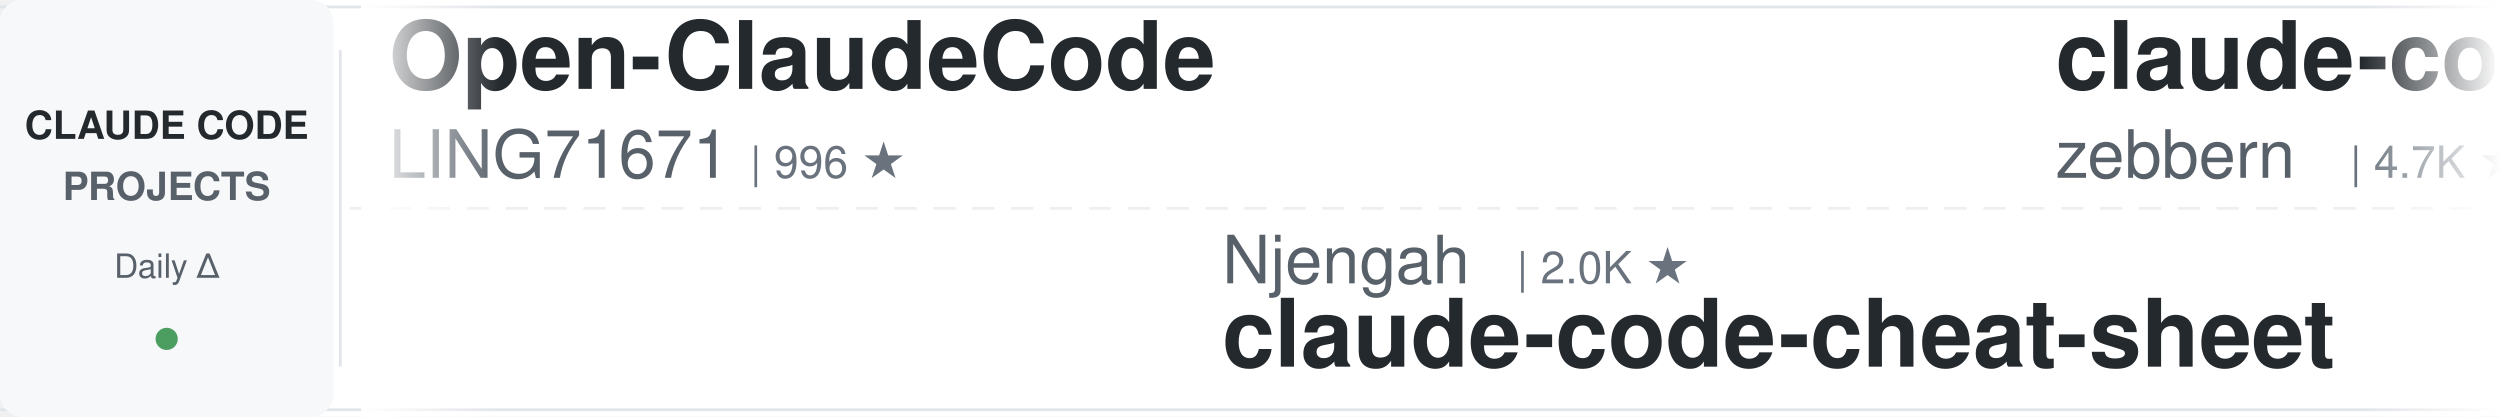
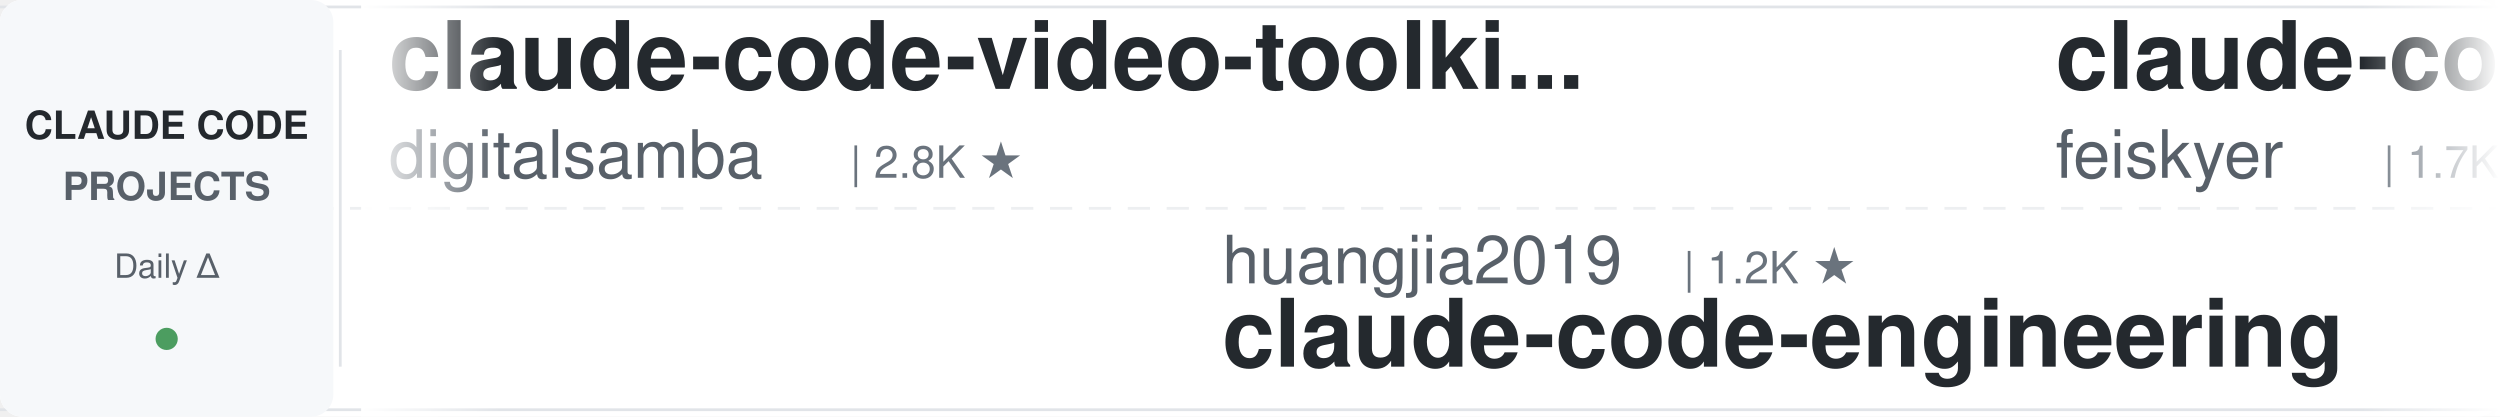
<svg xmlns="http://www.w3.org/2000/svg" width="900" height="150">
  <defs>
    <linearGradient id="leftFade" x1="0%" y1="0%" x2="100%" y2="0%">
      <stop offset="0%" style="stop-color:#ffffff;stop-opacity:1" />
      <stop offset="100%" style="stop-color:#ffffff;stop-opacity:0" />
    </linearGradient>
    <linearGradient id="rightFade" x1="0%" y1="0%" x2="100%" y2="0%">
      <stop offset="0%" style="stop-color:#ffffff;stop-opacity:0" />
      <stop offset="100%" style="stop-color:#ffffff;stop-opacity:1" />
    </linearGradient>
  </defs>
  <rect width="900" height="150" fill="#ffffff" rx="8" />
  <rect x="0" y="2" width="900" height="1" fill="#e1e4e8" />
  <rect x="0" y="147" width="900" height="1" fill="#e1e4e8" />
  <line x1="0" y1="75" x2="900" y2="75" stroke="#e1e4e8" stroke-width="1" stroke-dasharray="8 6" opacity="0.6" />
  <rect x="0" y="0" width="120" height="150" fill="#f6f8fa" rx="8" />
  <text x="60" y="50" font-family="-apple-system, BlinkMacSystemFont, 'Segoe UI', Helvetica, Arial, sans-serif" font-size="14" font-weight="600" fill="#24292e" text-anchor="middle">CLAUDE CODE</text>
  <text x="60" y="72" font-family="-apple-system, BlinkMacSystemFont, 'Segoe UI', Helvetica, Arial, sans-serif" font-size="14" font-weight="600" fill="#586069" text-anchor="middle">PROJECTS</text>
  <text x="60" y="100" font-family="-apple-system, BlinkMacSystemFont, 'Segoe UI', Helvetica, Arial, sans-serif" font-size="12" font-weight="500" fill="#586069" text-anchor="middle">Daily Δ</text>
  <circle cx="60" cy="122" r="4" fill="#22863a" opacity="0.8" />
  <rect x="122" y="18" width="1" height="114" fill="#e1e4e8" />
  <clipPath id="tickerClip">
    <rect x="130" y="0" width="770" height="150" />
  </clipPath>
  <g clip-path="url(#tickerClip)">
    <g id="tickerItems">
      <animateTransform attributeName="transform" attributeType="XML" type="translate" from="0 0" to="-3000 0" dur="54s" repeatCount="indefinite" />
      <g transform="translate(0, 0)">
+         <text x="140" y="32" font-family="-apple-system, BlinkMacSystemFont, 'Segoe UI', Helvetica, Arial, sans-serif" font-size="34" font-weight="600" fill="#24292e">claude-code-video-toolki...</text>
+         <text x="140" y="64" font-family="-apple-system, BlinkMacSystemFont, 'Segoe UI', Helvetica, Arial, sans-serif" font-size="24" font-weight="400" fill="#586069">digitalsamba</text>
+         <text x="306" y="64" font-family="-apple-system, BlinkMacSystemFont, 'Segoe UI', Helvetica, Arial, sans-serif" font-size="16" font-weight="500" fill="#6a737d">| 2.8K ★</text>
+       </g>
+       <g transform="translate(300, 0)">
+         <text x="140" y="102" font-family="-apple-system, BlinkMacSystemFont, 'Segoe UI', Helvetica, Arial, sans-serif" font-size="24" font-weight="400" fill="#586069">huangjia2019</text>
+         <text x="306" y="102" font-family="-apple-system, BlinkMacSystemFont, 'Segoe UI', Helvetica, Arial, sans-serif" font-size="16" font-weight="500" fill="#6a737d">| 1.2K ★</text>
+         <text x="140" y="132" font-family="-apple-system, BlinkMacSystemFont, 'Segoe UI', Helvetica, Arial, sans-serif" font-size="34" font-weight="600" fill="#24292e">claude-code-engineering</text>
+       </g>
+       <g transform="translate(600, 0)">
+         <text x="140" y="32" font-family="-apple-system, BlinkMacSystemFont, 'Segoe UI', Helvetica, Arial, sans-serif" font-size="34" font-weight="600" fill="#24292e">claude-code-settings</text>
+         <text x="140" y="64" font-family="-apple-system, BlinkMacSystemFont, 'Segoe UI', Helvetica, Arial, sans-serif" font-size="24" font-weight="400" fill="#586069">feiskyer</text>
+         <text x="258" y="64" font-family="-apple-system, BlinkMacSystemFont, 'Segoe UI', Helvetica, Arial, sans-serif" font-size="16" font-weight="500" fill="#6a737d">| 1.7K ★</text>
+       </g>
+       <g transform="translate(900, 0)">
+         <text x="140" y="102" font-family="-apple-system, BlinkMacSystemFont, 'Segoe UI', Helvetica, Arial, sans-serif" font-size="24" font-weight="400" fill="#586069">Alishahryar1</text>
+         <text x="306" y="102" font-family="-apple-system, BlinkMacSystemFont, 'Segoe UI', Helvetica, Arial, sans-serif" font-size="16" font-weight="500" fill="#6a737d">| 73.2K ★</text>
+         <text x="140" y="132" font-family="-apple-system, BlinkMacSystemFont, 'Segoe UI', Helvetica, Arial, sans-serif" font-size="34" font-weight="600" fill="#24292e">free-claude-code</text>
+       </g>
+       <g transform="translate(1200, 0)">
+         <text x="140" y="32" font-family="-apple-system, BlinkMacSystemFont, 'Segoe UI', Helvetica, Arial, sans-serif" font-size="34" font-weight="600" fill="#24292e">claude-code-templates</text>
+         <text x="140" y="64" font-family="-apple-system, BlinkMacSystemFont, 'Segoe UI', Helvetica, Arial, sans-serif" font-size="24" font-weight="400" fill="#586069">davila7</text>
+         <text x="246" y="64" font-family="-apple-system, BlinkMacSystemFont, 'Segoe UI', Helvetica, Arial, sans-serif" font-size="16" font-weight="500" fill="#6a737d">| 34.2K ★</text>
+       </g>
+       <g transform="translate(1500, 0)">
+         <text x="140" y="102" font-family="-apple-system, BlinkMacSystemFont, 'Segoe UI', Helvetica, Arial, sans-serif" font-size="24" font-weight="400" fill="#586069">AprilNEA</text>
+         <text x="258" y="102" font-family="-apple-system, BlinkMacSystemFont, 'Segoe UI', Helvetica, Arial, sans-serif" font-size="16" font-weight="500" fill="#6a737d">| 393 ★</text>
+         <text x="140" y="132" font-family="-apple-system, BlinkMacSystemFont, 'Segoe UI', Helvetica, Arial, sans-serif" font-size="34" font-weight="600" fill="#24292e">claude-code-source</text>
+       </g>
+       <g transform="translate(1800, 0)">
+         <text x="140" y="32" font-family="-apple-system, BlinkMacSystemFont, 'Segoe UI', Helvetica, Arial, sans-serif" font-size="34" font-weight="600" fill="#24292e">claude-code-proxy</text>
+         <text x="140" y="64" font-family="-apple-system, BlinkMacSystemFont, 'Segoe UI', Helvetica, Arial, sans-serif" font-size="24" font-weight="400" fill="#586069">1rgs</text>
+         <text x="210" y="64" font-family="-apple-system, BlinkMacSystemFont, 'Segoe UI', Helvetica, Arial, sans-serif" font-size="16" font-weight="500" fill="#6a737d">| 3.8K ★</text>
+       </g>
+       <g transform="translate(2100, 0)">
+         <text x="140" y="102" font-family="-apple-system, BlinkMacSystemFont, 'Segoe UI', Helvetica, Arial, sans-serif" font-size="24" font-weight="400" fill="#586069">xu-xiang</text>
+         <text x="258" y="102" font-family="-apple-system, BlinkMacSystemFont, 'Segoe UI', Helvetica, Arial, sans-serif" font-size="16" font-weight="500" fill="#6a737d">| 2.0K ★</text>
+         <text x="140" y="132" font-family="-apple-system, BlinkMacSystemFont, 'Segoe UI', Helvetica, Arial, sans-serif" font-size="34" font-weight="600" fill="#24292e">everything-claude-code-z...</text>
+       </g>
+       <g transform="translate(2400, 0)">
        <text x="140" y="32" font-family="-apple-system, BlinkMacSystemFont, 'Segoe UI', Helvetica, Arial, sans-serif" font-size="34" font-weight="600" fill="#24292e">Open-ClaudeCode</text>
        <text x="140" y="64" font-family="-apple-system, BlinkMacSystemFont, 'Segoe UI', Helvetica, Arial, sans-serif" font-size="24" font-weight="400" fill="#586069">LING71671</text>
        <text x="270" y="64" font-family="-apple-system, BlinkMacSystemFont, 'Segoe UI', Helvetica, Arial, sans-serif" font-size="16" font-weight="500" fill="#6a737d">| 996 ★</text>
      </g>
-       <g transform="translate(300, 0)">
-         <text x="140" y="102" font-family="-apple-system, BlinkMacSystemFont, 'Segoe UI', Helvetica, Arial, sans-serif" font-size="24" font-weight="400" fill="#586069">Njengah</text>
-         <text x="246" y="102" font-family="-apple-system, BlinkMacSystemFont, 'Segoe UI', Helvetica, Arial, sans-serif" font-size="16" font-weight="500" fill="#6a737d">| 2.0K ★</text>
-         <text x="140" y="132" font-family="-apple-system, BlinkMacSystemFont, 'Segoe UI', Helvetica, Arial, sans-serif" font-size="34" font-weight="600" fill="#24292e">claude-code-cheat-sheet</text>
-       </g>
-       <g transform="translate(600, 0)">
-         <text x="140" y="32" font-family="-apple-system, BlinkMacSystemFont, 'Segoe UI', Helvetica, Arial, sans-serif" font-size="34" font-weight="600" fill="#24292e">claude-code-guide</text>
-         <text x="140" y="64" font-family="-apple-system, BlinkMacSystemFont, 'Segoe UI', Helvetica, Arial, sans-serif" font-size="24" font-weight="400" fill="#586069">zebbern</text>
-         <text x="246" y="64" font-family="-apple-system, BlinkMacSystemFont, 'Segoe UI', Helvetica, Arial, sans-serif" font-size="16" font-weight="500" fill="#6a737d">| 4.7K ★</text>
-       </g>
-       <g transform="translate(900, 0)">
-         <text x="140" y="102" font-family="-apple-system, BlinkMacSystemFont, 'Segoe UI', Helvetica, Arial, sans-serif" font-size="24" font-weight="400" fill="#586069">repowise-dev</text>
-         <text x="306" y="102" font-family="-apple-system, BlinkMacSystemFont, 'Segoe UI', Helvetica, Arial, sans-serif" font-size="16" font-weight="500" fill="#6a737d">| 1.2K ★</text>
-         <text x="140" y="132" font-family="-apple-system, BlinkMacSystemFont, 'Segoe UI', Helvetica, Arial, sans-serif" font-size="34" font-weight="600" fill="#24292e">claude-code-prompts</text>
-       </g>
-       <g transform="translate(1200, 0)">
-         <text x="140" y="32" font-family="-apple-system, BlinkMacSystemFont, 'Segoe UI', Helvetica, Arial, sans-serif" font-size="34" font-weight="600" fill="#24292e">claude-code-reverse</text>
-         <text x="140" y="64" font-family="-apple-system, BlinkMacSystemFont, 'Segoe UI', Helvetica, Arial, sans-serif" font-size="24" font-weight="400" fill="#586069">Yuyz0112</text>
-         <text x="258" y="64" font-family="-apple-system, BlinkMacSystemFont, 'Segoe UI', Helvetica, Arial, sans-serif" font-size="16" font-weight="500" fill="#6a737d">| 2.5K ★</text>
-       </g>
-       <g transform="translate(1500, 0)">
-         <text x="140" y="102" font-family="-apple-system, BlinkMacSystemFont, 'Segoe UI', Helvetica, Arial, sans-serif" font-size="24" font-weight="400" fill="#586069">andrew-kramer-inno</text>
-         <text x="378" y="102" font-family="-apple-system, BlinkMacSystemFont, 'Segoe UI', Helvetica, Arial, sans-serif" font-size="16" font-weight="500" fill="#6a737d">| 595 ★</text>
-         <text x="140" y="132" font-family="-apple-system, BlinkMacSystemFont, 'Segoe UI', Helvetica, Arial, sans-serif" font-size="34" font-weight="600" fill="#24292e">claude-code-source-build</text>
-       </g>
-       <g transform="translate(1800, 0)">
-         <text x="140" y="32" font-family="-apple-system, BlinkMacSystemFont, 'Segoe UI', Helvetica, Arial, sans-serif" font-size="34" font-weight="600" fill="#24292e">claude-code-engineering</text>
-         <text x="140" y="64" font-family="-apple-system, BlinkMacSystemFont, 'Segoe UI', Helvetica, Arial, sans-serif" font-size="24" font-weight="400" fill="#586069">huangjia2019</text>
-         <text x="306" y="64" font-family="-apple-system, BlinkMacSystemFont, 'Segoe UI', Helvetica, Arial, sans-serif" font-size="16" font-weight="500" fill="#6a737d">| 1.2K ★</text>
-       </g>
-       <g transform="translate(2100, 0)">
-         <text x="140" y="102" font-family="-apple-system, BlinkMacSystemFont, 'Segoe UI', Helvetica, Arial, sans-serif" font-size="24" font-weight="400" fill="#586069">rohitg00</text>
-         <text x="258" y="102" font-family="-apple-system, BlinkMacSystemFont, 'Segoe UI', Helvetica, Arial, sans-serif" font-size="16" font-weight="500" fill="#6a737d">| 2.9K ★</text>
-         <text x="140" y="132" font-family="-apple-system, BlinkMacSystemFont, 'Segoe UI', Helvetica, Arial, sans-serif" font-size="34" font-weight="600" fill="#24292e">awesome-claude-code-tool...</text>
-       </g>
-       <g transform="translate(2400, 0)">
-         <text x="140" y="32" font-family="-apple-system, BlinkMacSystemFont, 'Segoe UI', Helvetica, Arial, sans-serif" font-size="34" font-weight="600" fill="#24292e">claude-code-security-rev...</text>
-         <text x="140" y="64" font-family="-apple-system, BlinkMacSystemFont, 'Segoe UI', Helvetica, Arial, sans-serif" font-size="24" font-weight="400" fill="#586069">anthropics</text>
-         <text x="282" y="64" font-family="-apple-system, BlinkMacSystemFont, 'Segoe UI', Helvetica, Arial, sans-serif" font-size="16" font-weight="500" fill="#6a737d">| 7.1K ★</text>
-       </g>
      <g transform="translate(2700, 0)">
-         <text x="140" y="102" font-family="-apple-system, BlinkMacSystemFont, 'Segoe UI', Helvetica, Arial, sans-serif" font-size="24" font-weight="400" fill="#586069">disler</text>
-         <text x="234" y="102" font-family="-apple-system, BlinkMacSystemFont, 'Segoe UI', Helvetica, Arial, sans-serif" font-size="16" font-weight="500" fill="#6a737d">| 1.7K ★</text>
-         <text x="140" y="132" font-family="-apple-system, BlinkMacSystemFont, 'Segoe UI', Helvetica, Arial, sans-serif" font-size="34" font-weight="600" fill="#24292e">pi-vs-claude-code</text>
+         <text x="140" y="102" font-family="-apple-system, BlinkMacSystemFont, 'Segoe UI', Helvetica, Arial, sans-serif" font-size="24" font-weight="400" fill="#586069">Windy3f3f3f3f</text>
+         <text x="318" y="102" font-family="-apple-system, BlinkMacSystemFont, 'Segoe UI', Helvetica, Arial, sans-serif" font-size="16" font-weight="500" fill="#6a737d">| 3.9K ★</text>
+         <text x="140" y="132" font-family="-apple-system, BlinkMacSystemFont, 'Segoe UI', Helvetica, Arial, sans-serif" font-size="34" font-weight="600" fill="#24292e">how-claude-code-works</text>
      </g>
      <g transform="translate(3000, 0)">
-         <text x="140" y="32" font-family="-apple-system, BlinkMacSystemFont, 'Segoe UI', Helvetica, Arial, sans-serif" font-size="34" font-weight="600" fill="#24292e">Open-ClaudeCode</text>
-         <text x="140" y="64" font-family="-apple-system, BlinkMacSystemFont, 'Segoe UI', Helvetica, Arial, sans-serif" font-size="24" font-weight="400" fill="#586069">LING71671</text>
-         <text x="270" y="64" font-family="-apple-system, BlinkMacSystemFont, 'Segoe UI', Helvetica, Arial, sans-serif" font-size="16" font-weight="500" fill="#6a737d">| 996 ★</text>
+         <text x="140" y="32" font-family="-apple-system, BlinkMacSystemFont, 'Segoe UI', Helvetica, Arial, sans-serif" font-size="34" font-weight="600" fill="#24292e">claude-code-video-toolki...</text>
+         <text x="140" y="64" font-family="-apple-system, BlinkMacSystemFont, 'Segoe UI', Helvetica, Arial, sans-serif" font-size="24" font-weight="400" fill="#586069">digitalsamba</text>
+         <text x="306" y="64" font-family="-apple-system, BlinkMacSystemFont, 'Segoe UI', Helvetica, Arial, sans-serif" font-size="16" font-weight="500" fill="#6a737d">| 2.8K ★</text>
      </g>
      <g transform="translate(3300, 0)">
-         <text x="140" y="102" font-family="-apple-system, BlinkMacSystemFont, 'Segoe UI', Helvetica, Arial, sans-serif" font-size="24" font-weight="400" fill="#586069">Njengah</text>
-         <text x="246" y="102" font-family="-apple-system, BlinkMacSystemFont, 'Segoe UI', Helvetica, Arial, sans-serif" font-size="16" font-weight="500" fill="#6a737d">| 2.0K ★</text>
-         <text x="140" y="132" font-family="-apple-system, BlinkMacSystemFont, 'Segoe UI', Helvetica, Arial, sans-serif" font-size="34" font-weight="600" fill="#24292e">claude-code-cheat-sheet</text>
+         <text x="140" y="102" font-family="-apple-system, BlinkMacSystemFont, 'Segoe UI', Helvetica, Arial, sans-serif" font-size="24" font-weight="400" fill="#586069">huangjia2019</text>
+         <text x="306" y="102" font-family="-apple-system, BlinkMacSystemFont, 'Segoe UI', Helvetica, Arial, sans-serif" font-size="16" font-weight="500" fill="#6a737d">| 1.2K ★</text>
+         <text x="140" y="132" font-family="-apple-system, BlinkMacSystemFont, 'Segoe UI', Helvetica, Arial, sans-serif" font-size="34" font-weight="600" fill="#24292e">claude-code-engineering</text>
      </g>
      <g transform="translate(3600, 0)">
-         <text x="140" y="32" font-family="-apple-system, BlinkMacSystemFont, 'Segoe UI', Helvetica, Arial, sans-serif" font-size="34" font-weight="600" fill="#24292e">claude-code-guide</text>
-         <text x="140" y="64" font-family="-apple-system, BlinkMacSystemFont, 'Segoe UI', Helvetica, Arial, sans-serif" font-size="24" font-weight="400" fill="#586069">zebbern</text>
-         <text x="246" y="64" font-family="-apple-system, BlinkMacSystemFont, 'Segoe UI', Helvetica, Arial, sans-serif" font-size="16" font-weight="500" fill="#6a737d">| 4.7K ★</text>
+         <text x="140" y="32" font-family="-apple-system, BlinkMacSystemFont, 'Segoe UI', Helvetica, Arial, sans-serif" font-size="34" font-weight="600" fill="#24292e">claude-code-settings</text>
+         <text x="140" y="64" font-family="-apple-system, BlinkMacSystemFont, 'Segoe UI', Helvetica, Arial, sans-serif" font-size="24" font-weight="400" fill="#586069">feiskyer</text>
+         <text x="258" y="64" font-family="-apple-system, BlinkMacSystemFont, 'Segoe UI', Helvetica, Arial, sans-serif" font-size="16" font-weight="500" fill="#6a737d">| 1.7K ★</text>
      </g>
      <g transform="translate(3900, 0)">
-         <text x="140" y="102" font-family="-apple-system, BlinkMacSystemFont, 'Segoe UI', Helvetica, Arial, sans-serif" font-size="24" font-weight="400" fill="#586069">repowise-dev</text>
-         <text x="306" y="102" font-family="-apple-system, BlinkMacSystemFont, 'Segoe UI', Helvetica, Arial, sans-serif" font-size="16" font-weight="500" fill="#6a737d">| 1.2K ★</text>
-         <text x="140" y="132" font-family="-apple-system, BlinkMacSystemFont, 'Segoe UI', Helvetica, Arial, sans-serif" font-size="34" font-weight="600" fill="#24292e">claude-code-prompts</text>
+         <text x="140" y="102" font-family="-apple-system, BlinkMacSystemFont, 'Segoe UI', Helvetica, Arial, sans-serif" font-size="24" font-weight="400" fill="#586069">Alishahryar1</text>
+         <text x="306" y="102" font-family="-apple-system, BlinkMacSystemFont, 'Segoe UI', Helvetica, Arial, sans-serif" font-size="16" font-weight="500" fill="#6a737d">| 73.2K ★</text>
+         <text x="140" y="132" font-family="-apple-system, BlinkMacSystemFont, 'Segoe UI', Helvetica, Arial, sans-serif" font-size="34" font-weight="600" fill="#24292e">free-claude-code</text>
      </g>
    </g>
  </g>
  <rect x="130" y="0" width="50" height="150" fill="url(#leftFade)" />
  <rect x="850" y="0" width="50" height="150" fill="url(#rightFade)" />
</svg>
